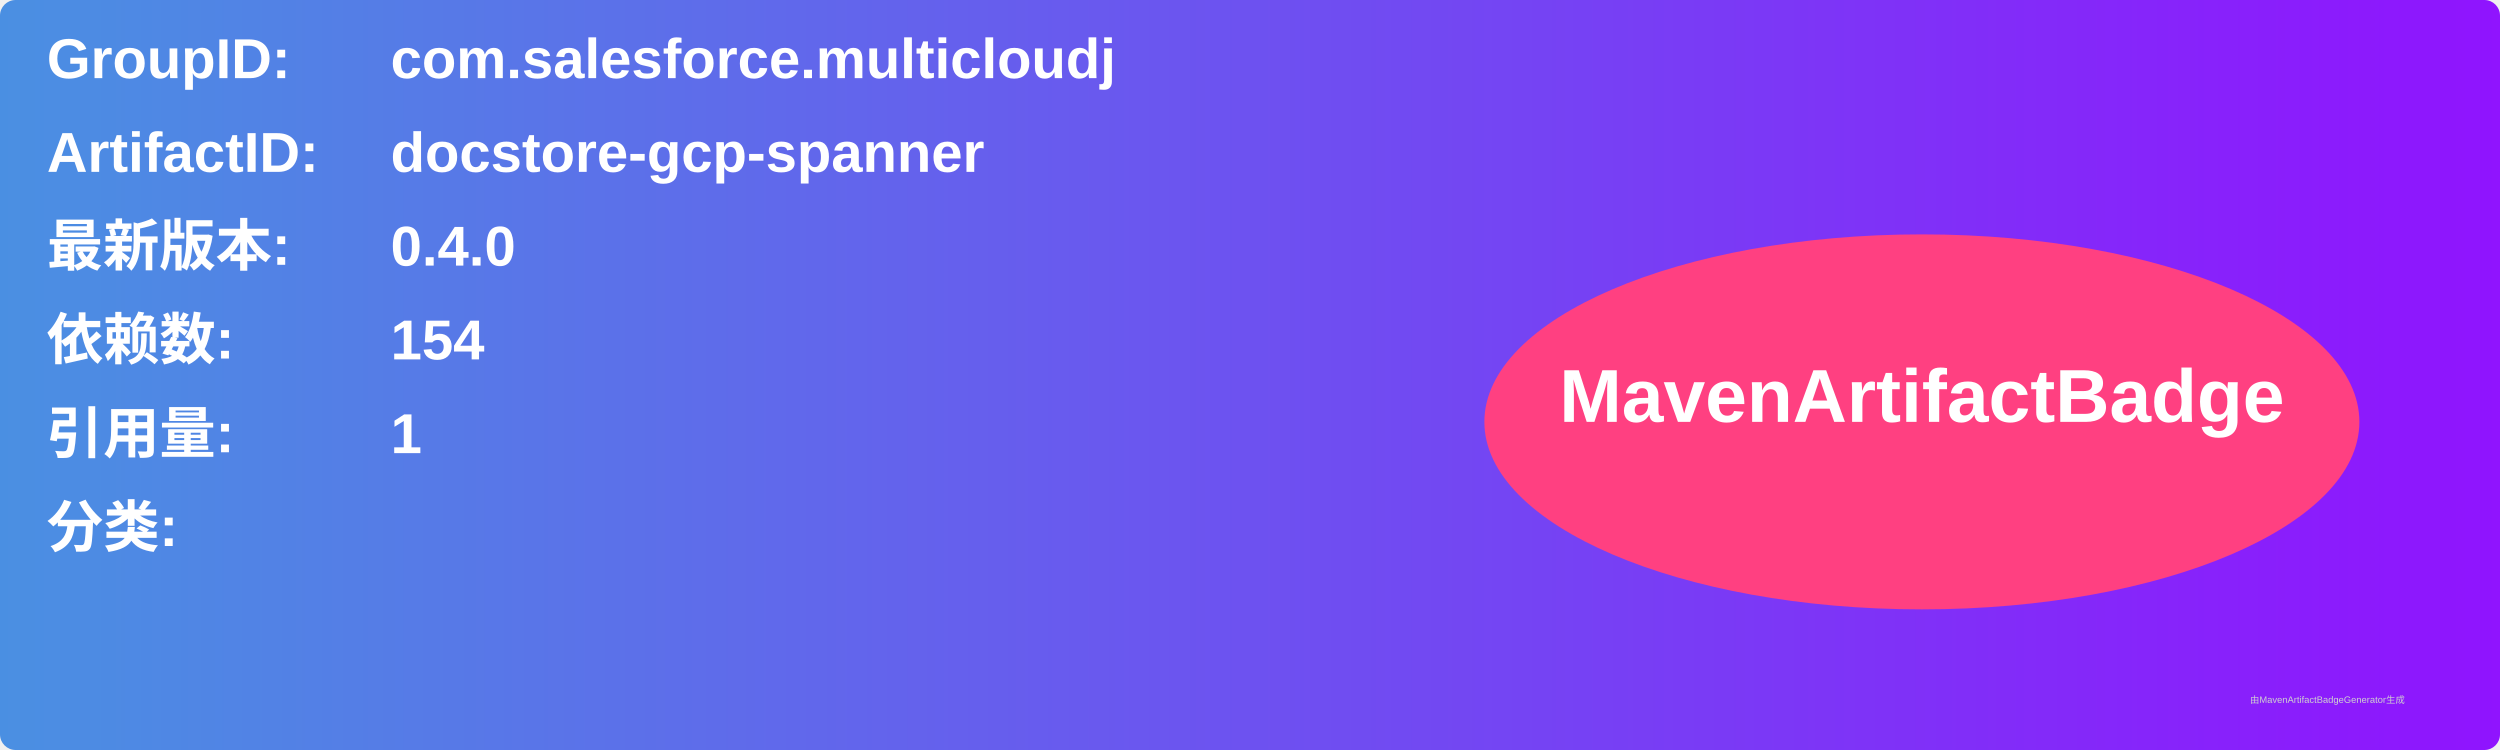
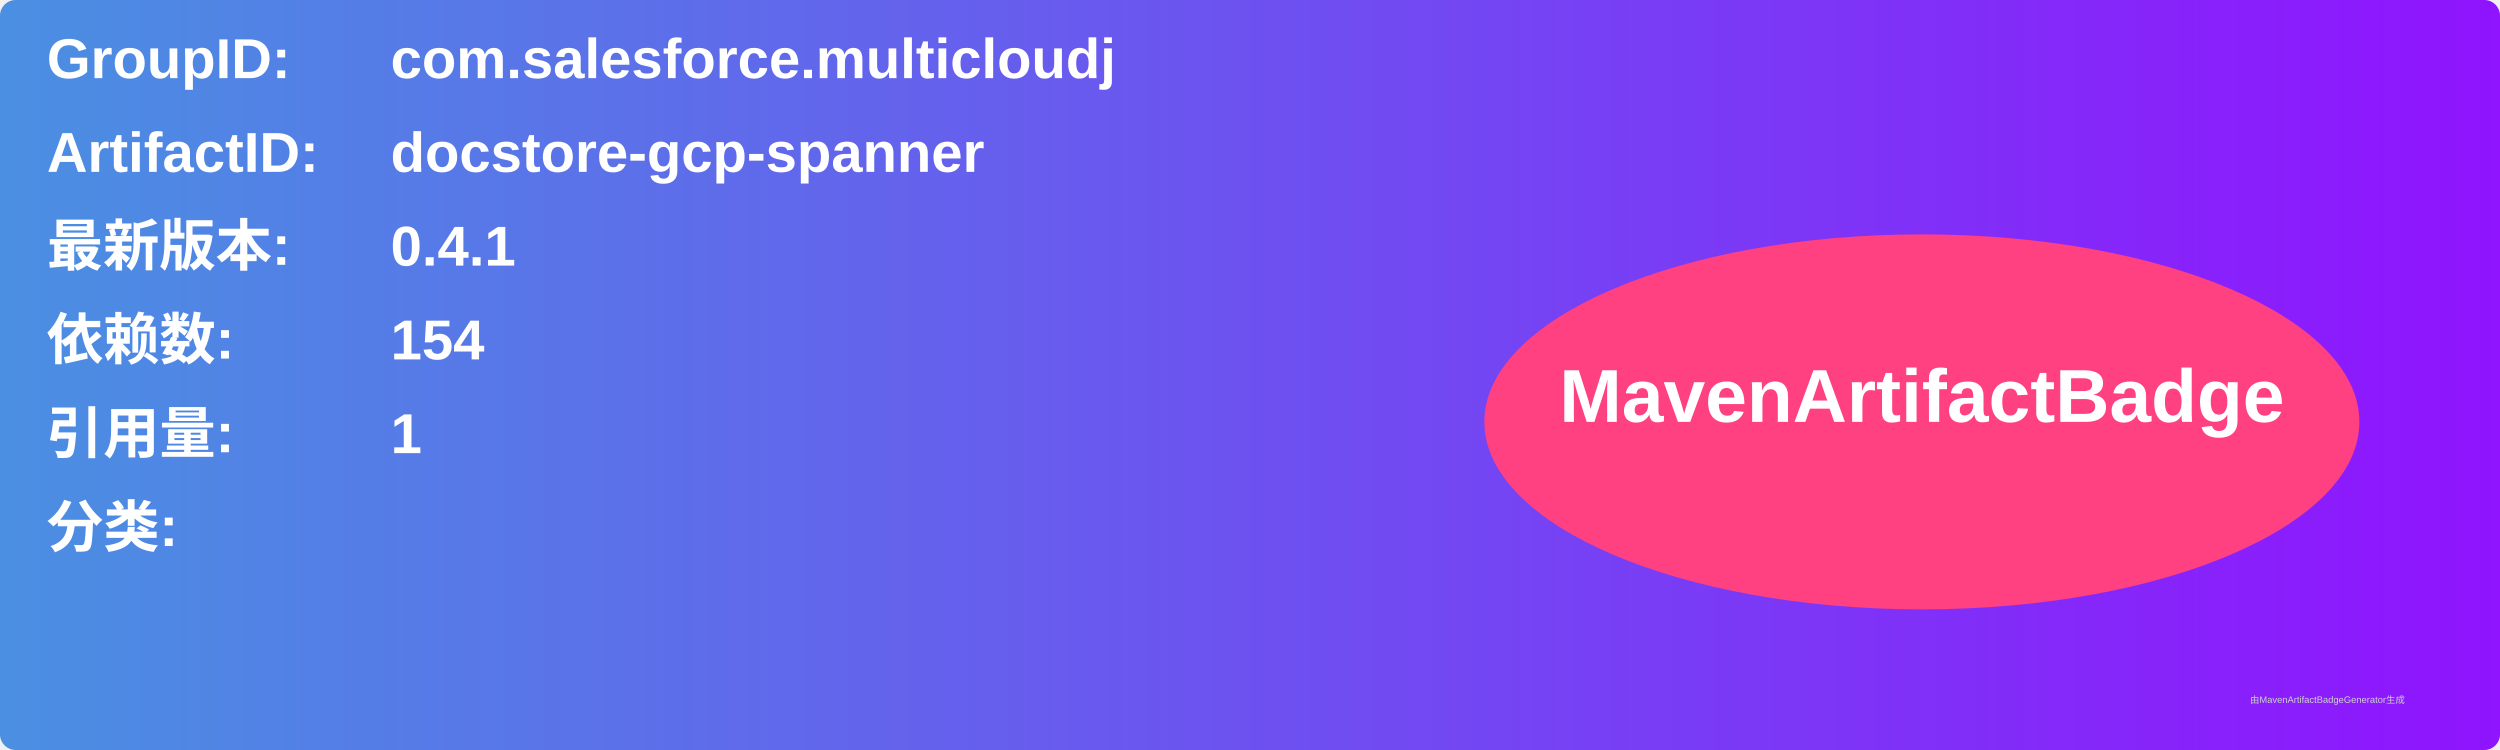
<svg xmlns="http://www.w3.org/2000/svg" width="800" height="240" viewBox="0 0 800 240">
  <linearGradient id="grad" x1="0%" y1="0%" x2="100%" y2="0%">
    <stop offset="0%" stop-color="#4a90e2" />
    <stop offset="100%" stop-color="#9013fe" />
  </linearGradient>
  <rect width="100%" height="100%" rx="5" ry="5" fill="url(#grad)" />
  <g transform="translate(15, 15)">
    <text x="0" y="10" font-family="Arial" font-size="18" fill="white" font-weight="bold" width="260">GroupID:</text>
    <text x="110" y="10" font-family="Arial" font-size="18" fill="white" font-weight="bold" width="460">com.salesforce.multicloudj</text>
    <text x="0" y="40" font-family="Arial" font-size="18" fill="white" font-weight="bold" width="260">ArtifactID:</text>
    <text x="110" y="40" font-family="Arial" font-size="18" fill="white" font-weight="bold" width="460">docstore-gcp-spanner</text>
    <text x="0" y="70" font-family="Arial" font-size="18" fill="white" font-weight="bold">最新版本:</text>
    <text x="110" y="70" font-family="Arial" font-size="18" fill="white" font-weight="bold">
-       <tspan font-weight="bold">0.4.0</tspan>
+       <tspan font-weight="bold">0.4.1</tspan>
    </text>
    <text x="0" y="100" font-family="Arial" font-size="18" fill="white" font-weight="bold">依赖数: </text>
    <text x="110" y="100" font-family="Arial" font-size="18" fill="white">
      <tspan font-weight="bold">154</tspan>
    </text>
    <text x="0" y="130" font-family="Arial" font-size="18" fill="white" font-weight="bold">引用量: </text>
    <text x="110" y="130" font-family="Arial" font-size="18" fill="white">
      <tspan font-weight="bold">1</tspan>
    </text>
    <text x="0" y="160" font-family="Arial" font-size="18" fill="white" font-weight="bold">分类:</text>
    <text x="10" y="190" font-family="Arial" font-size="10" fill="white">
      <tspan font-weight="bold" />
    </text>
    <ellipse cx="600" cy="120" rx="140" ry="60" fill="#ff4081" />
    <text x="600" y="120" text-anchor="middle" font-family="Arial" font-size="24" fill="white" font-weight="bold">MavenArtifactBadge</text>
  </g>
  <text x="720" y="225" font-family="Arial" font-size="3" fill="#d0d0d0">由MavenArtifactBadgeGenerator生成</text>
</svg>
